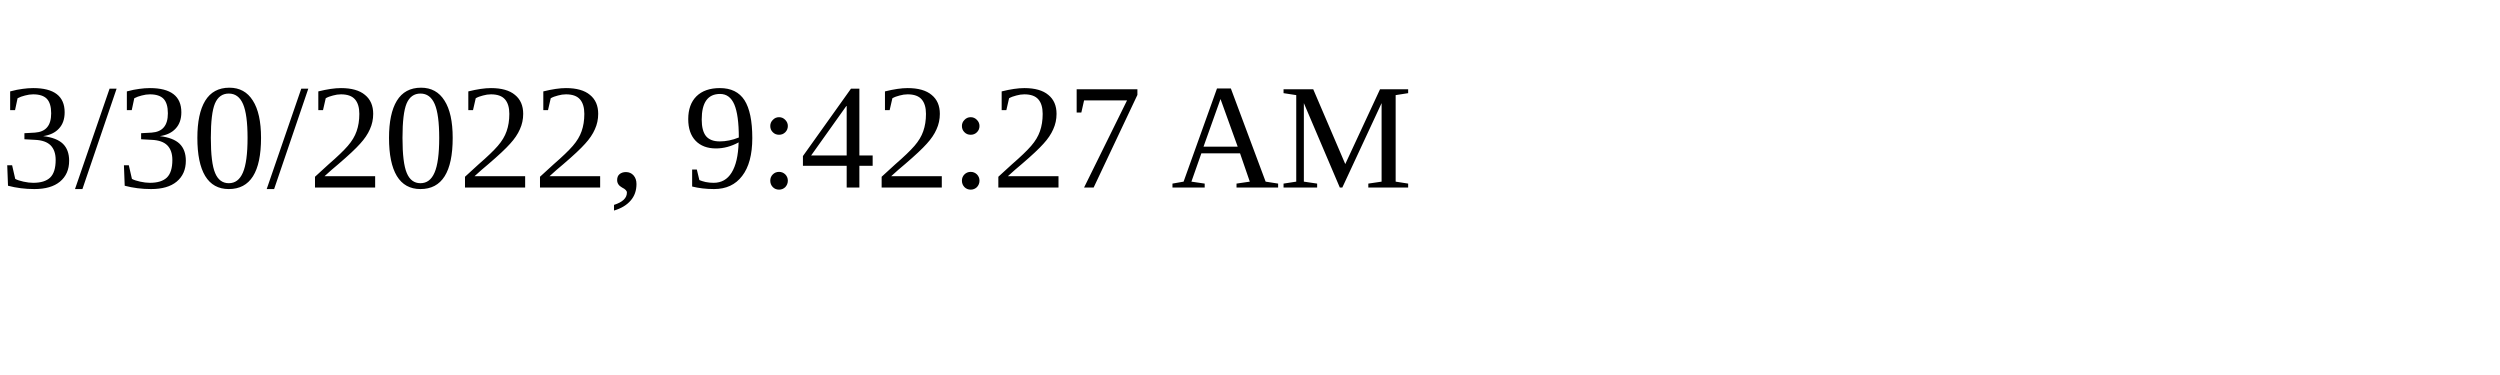
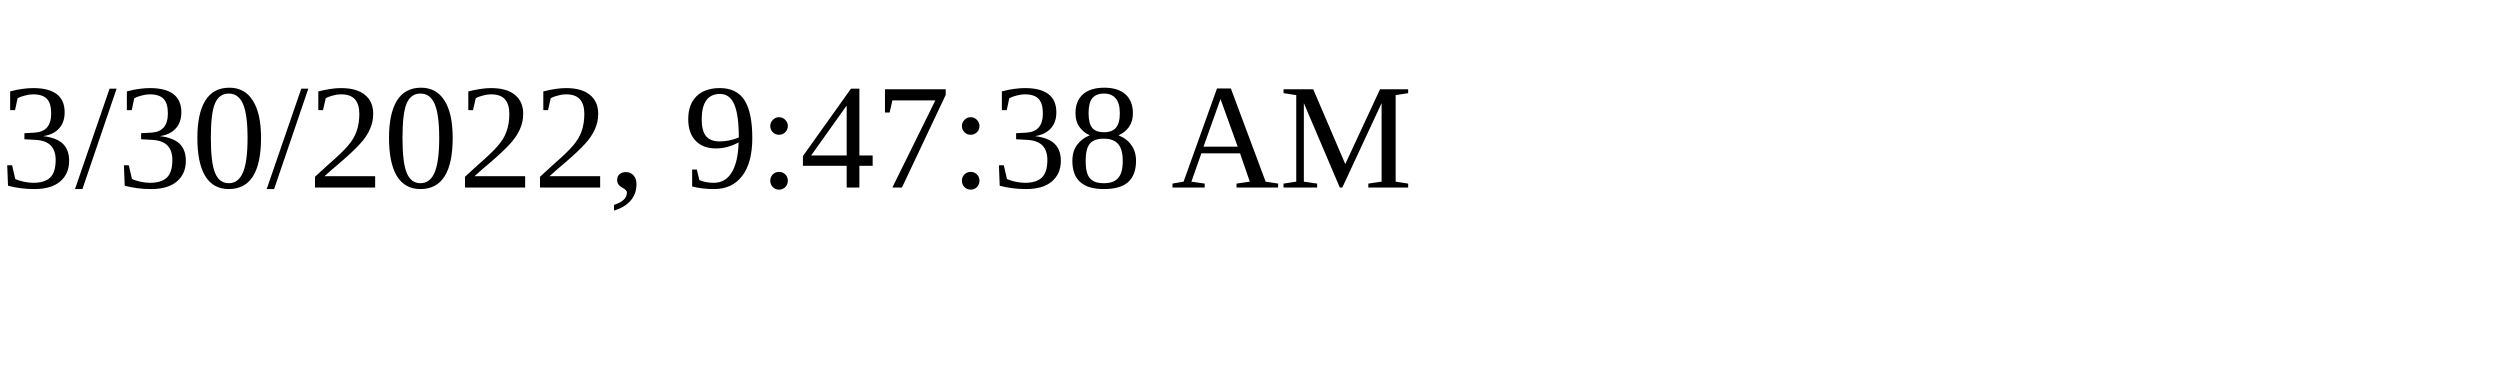
<svg xmlns="http://www.w3.org/2000/svg" height="30" width="200">
-   <text x="0" y="15">3/30/2022, 9:42:27 AM</text>
+   <text x="0" y="15">3/30/2022, 9:47:38 AM</text>
</svg>
